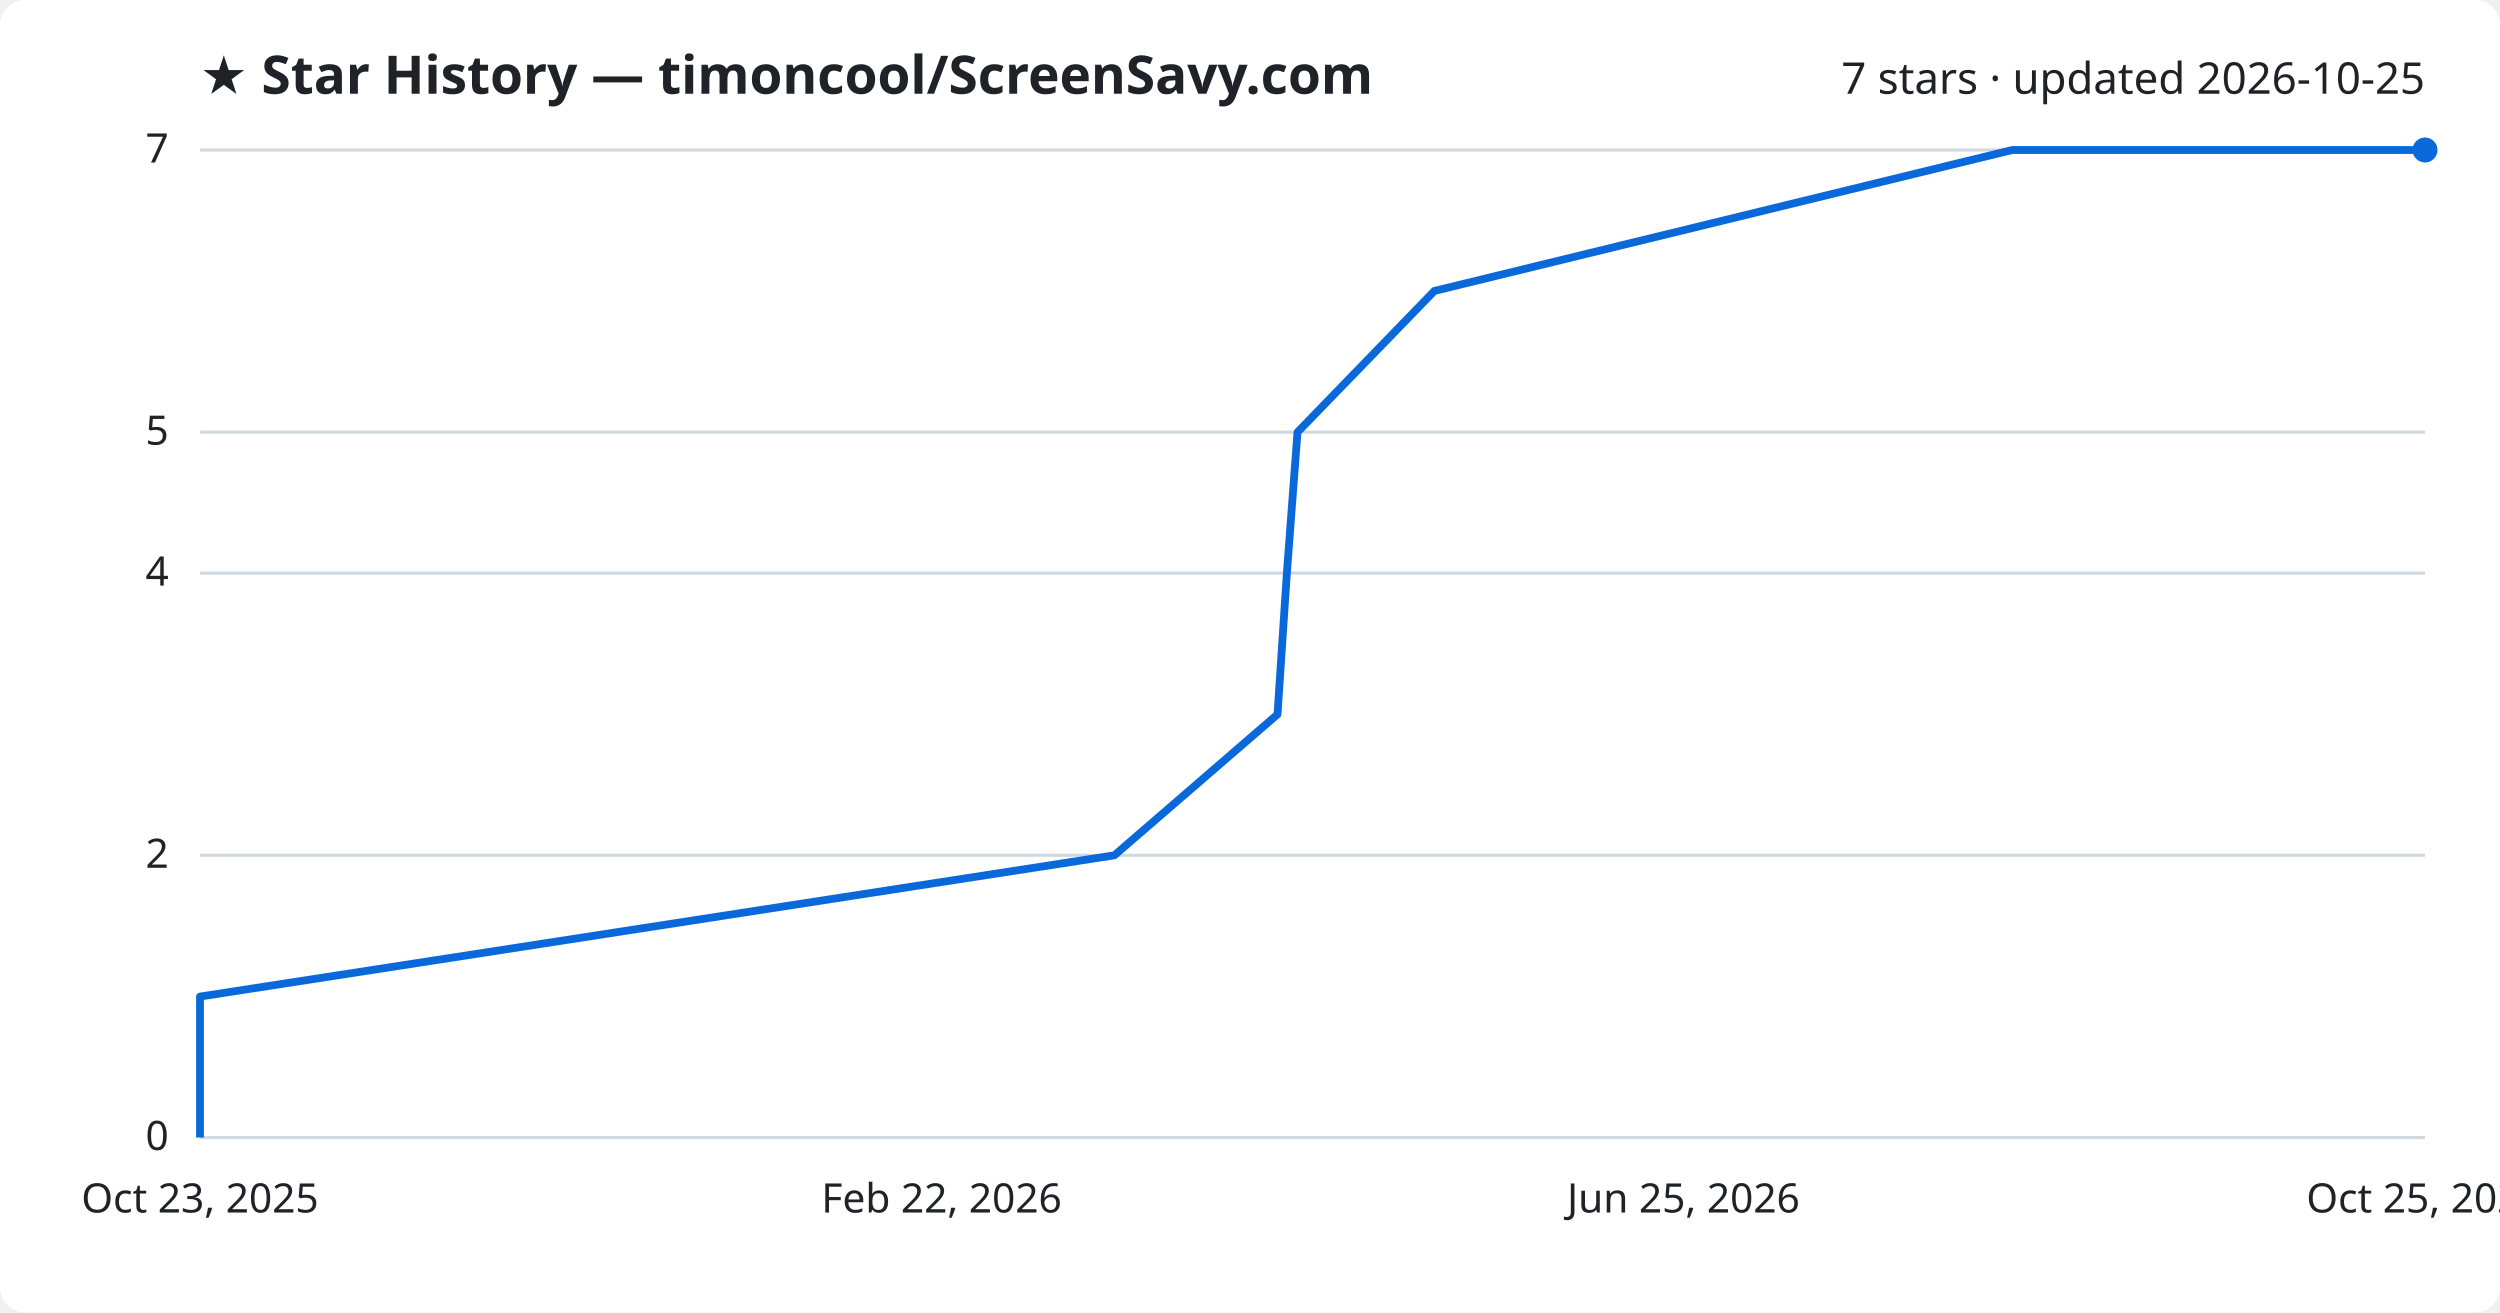
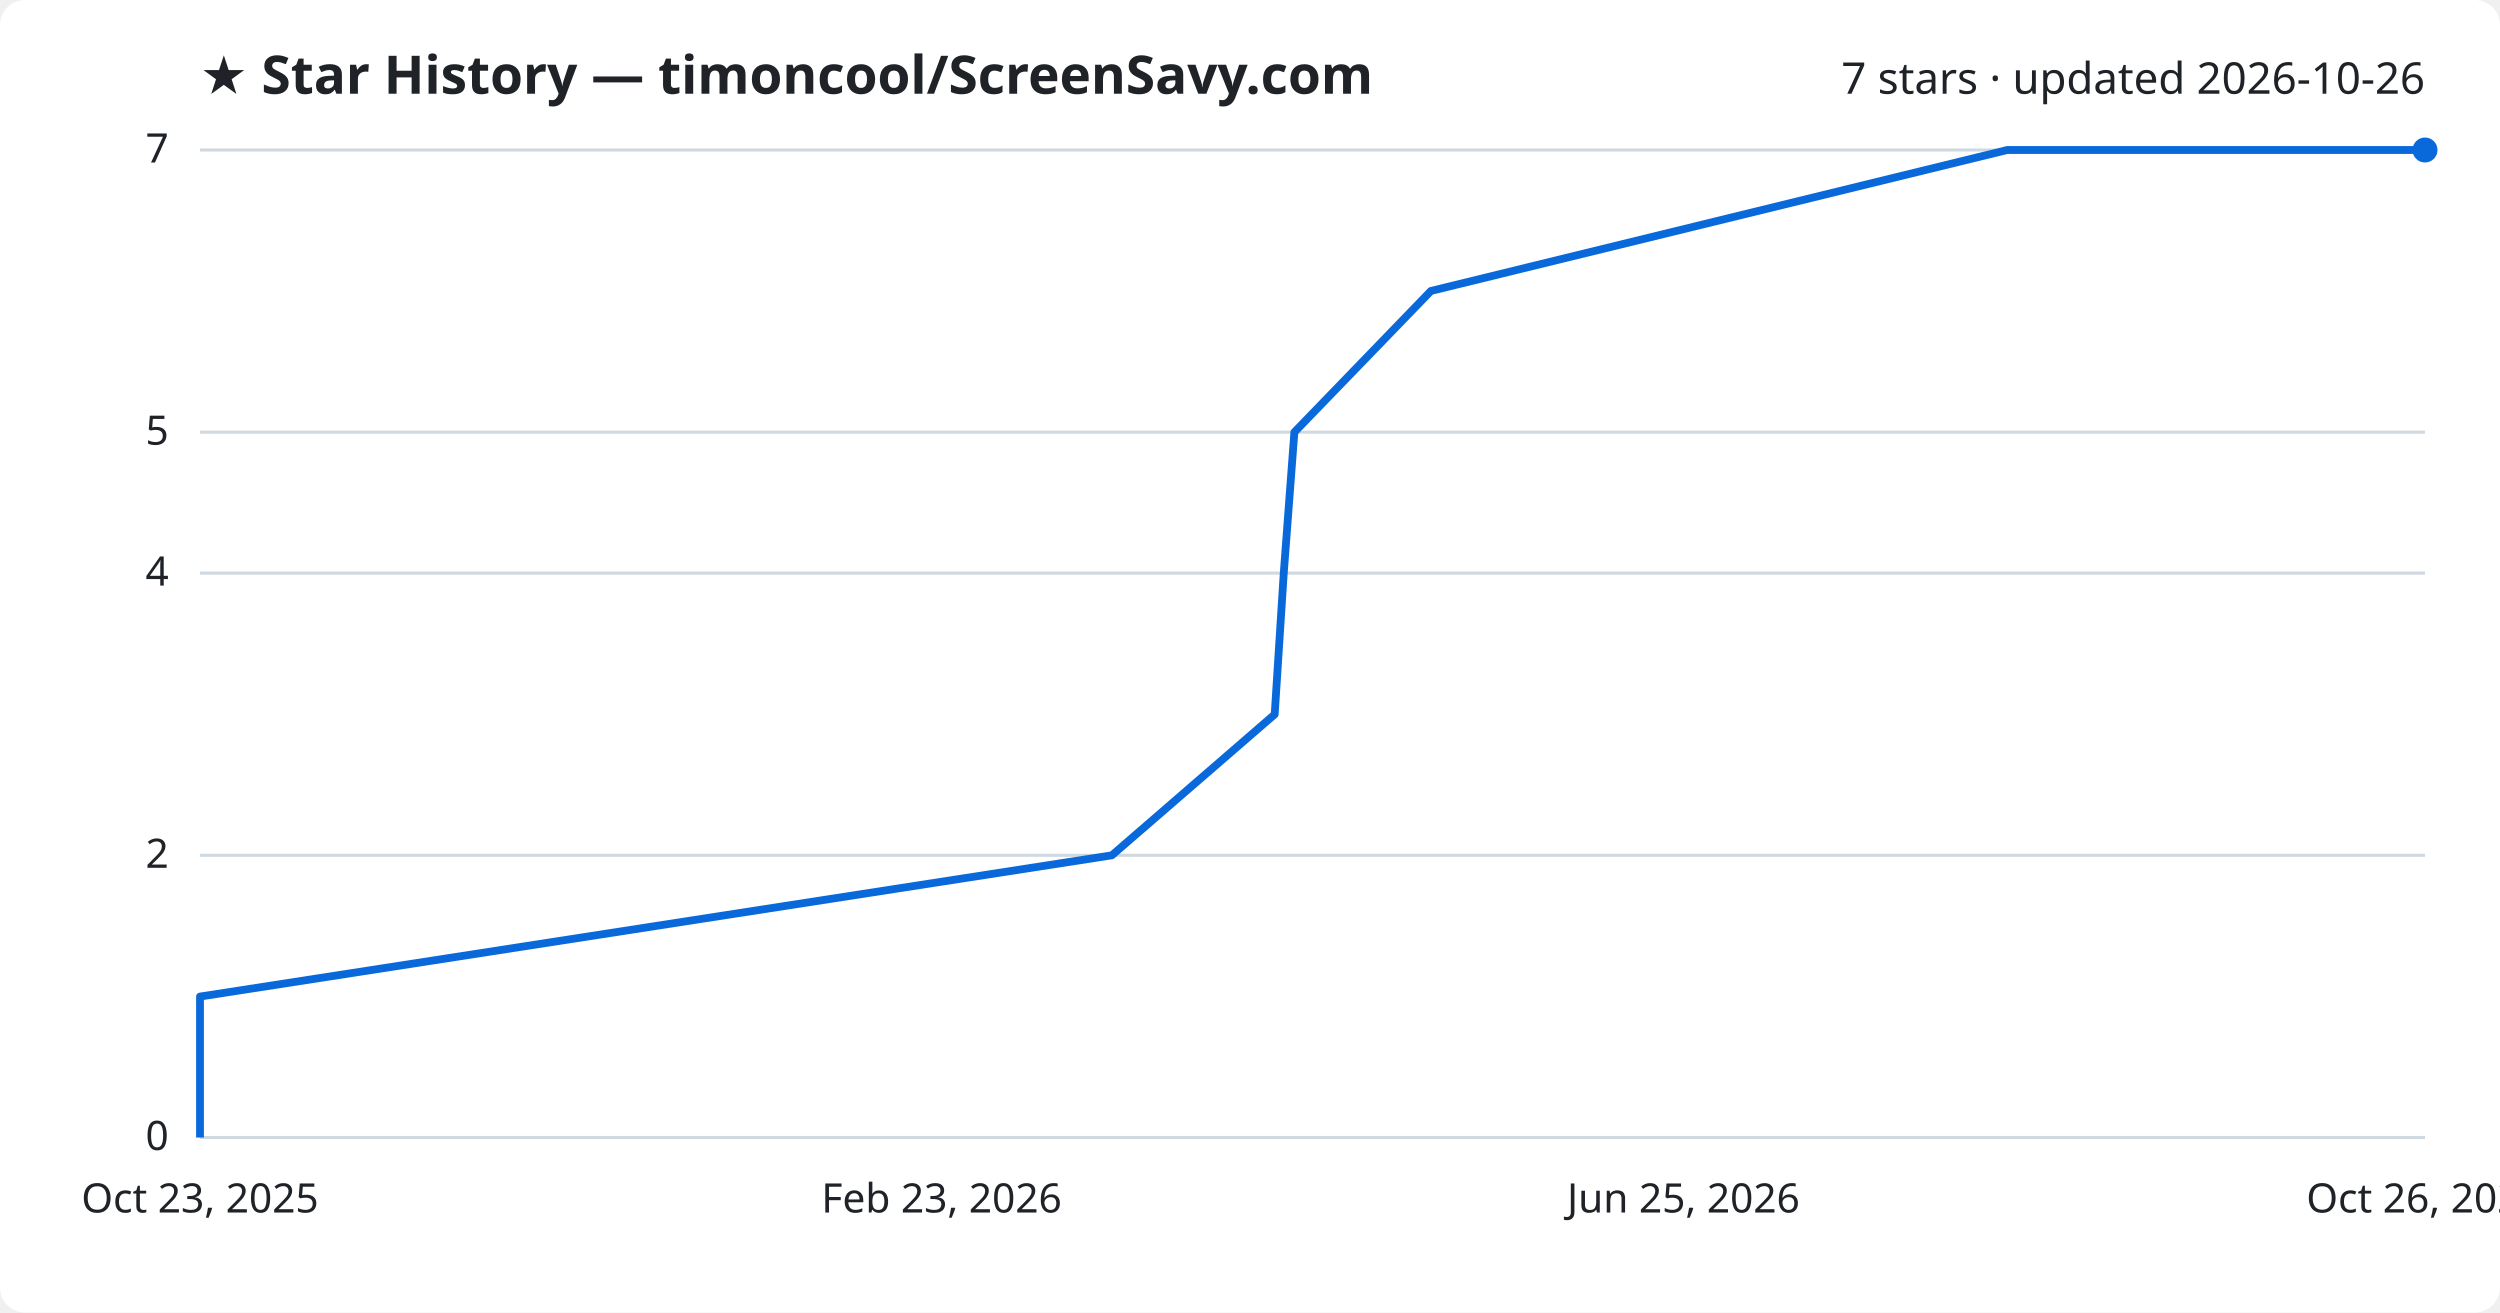
<svg xmlns="http://www.w3.org/2000/svg" viewBox="0 0 800 420" font-family="Segoe UI, sans-serif">
  <rect width="800" height="420" fill="#ffffff" rx="8" />
  <text x="64" y="30" fill="#1f2328" font-size="17" font-weight="700">★ Star History — timoncool/ScreenSavy.com</text>
-   <text x="776" y="30" fill="#1f2328" font-size="14" text-anchor="end">7 stars · updated 2026-10-25</text>
+   <text x="776" y="30" fill="#1f2328" font-size="14" text-anchor="end">7 stars · updated 2026-10-26</text>
  <line x1="64" y1="364.0" x2="776" y2="364.0" stroke="#d1d9e0" stroke-width="1" />
  <text x="54" y="368.0" fill="#1f2328" font-size="13" text-anchor="end">0</text>
  <line x1="64" y1="273.7" x2="776" y2="273.7" stroke="#d1d9e0" stroke-width="1" />
  <text x="54" y="277.7" fill="#1f2328" font-size="13" text-anchor="end">2</text>
  <line x1="64" y1="183.4" x2="776" y2="183.4" stroke="#d1d9e0" stroke-width="1" />
  <text x="54" y="187.4" fill="#1f2328" font-size="13" text-anchor="end">4</text>
  <line x1="64" y1="138.3" x2="776" y2="138.3" stroke="#d1d9e0" stroke-width="1" />
  <text x="54" y="142.3" fill="#1f2328" font-size="13" text-anchor="end">5</text>
  <line x1="64" y1="48.0" x2="776" y2="48.0" stroke="#d1d9e0" stroke-width="1" />
  <text x="54" y="52.0" fill="#1f2328" font-size="13" text-anchor="end">7</text>
-   <path d="M64.0,364.0 L64.0,318.9 L356.6,273.7 L408.8,228.6 L411.8,183.4 L415.2,138.3 L459.0,93.1 L643.9,48.0 L776.0,48.0" fill="none" stroke="#0969da" stroke-width="2.5" stroke-linejoin="round" />
+   <path d="M64.0,364.0 L64.0,318.9 L355.8,273.7 L407.9,228.6 L410.8,183.4 L414.2,138.3 L457.9,93.1 L642.3,48.0 L776.0,48.0" fill="none" stroke="#0969da" stroke-width="2.5" stroke-linejoin="round" />
  <circle cx="776.0" cy="48.0" r="4" fill="#0969da" />
  <text x="64.0" y="388" fill="#1f2328" font-size="13" text-anchor="middle">Oct 23, 2025</text>
-   <text x="301.3" y="388" fill="#1f2328" font-size="13" text-anchor="middle">Feb 22, 2026</text>
+   <text x="301.3" y="388" fill="#1f2328" font-size="13" text-anchor="middle">Feb 23, 2026</text>
  <text x="538.7" y="388" fill="#1f2328" font-size="13" text-anchor="middle">Jun 25, 2026</text>
-   <text x="776.0" y="388" fill="#1f2328" font-size="13" text-anchor="middle">Oct 25, 2026</text>
+   <text x="776.0" y="388" fill="#1f2328" font-size="13" text-anchor="middle">Oct 26, 2026</text>
</svg>
